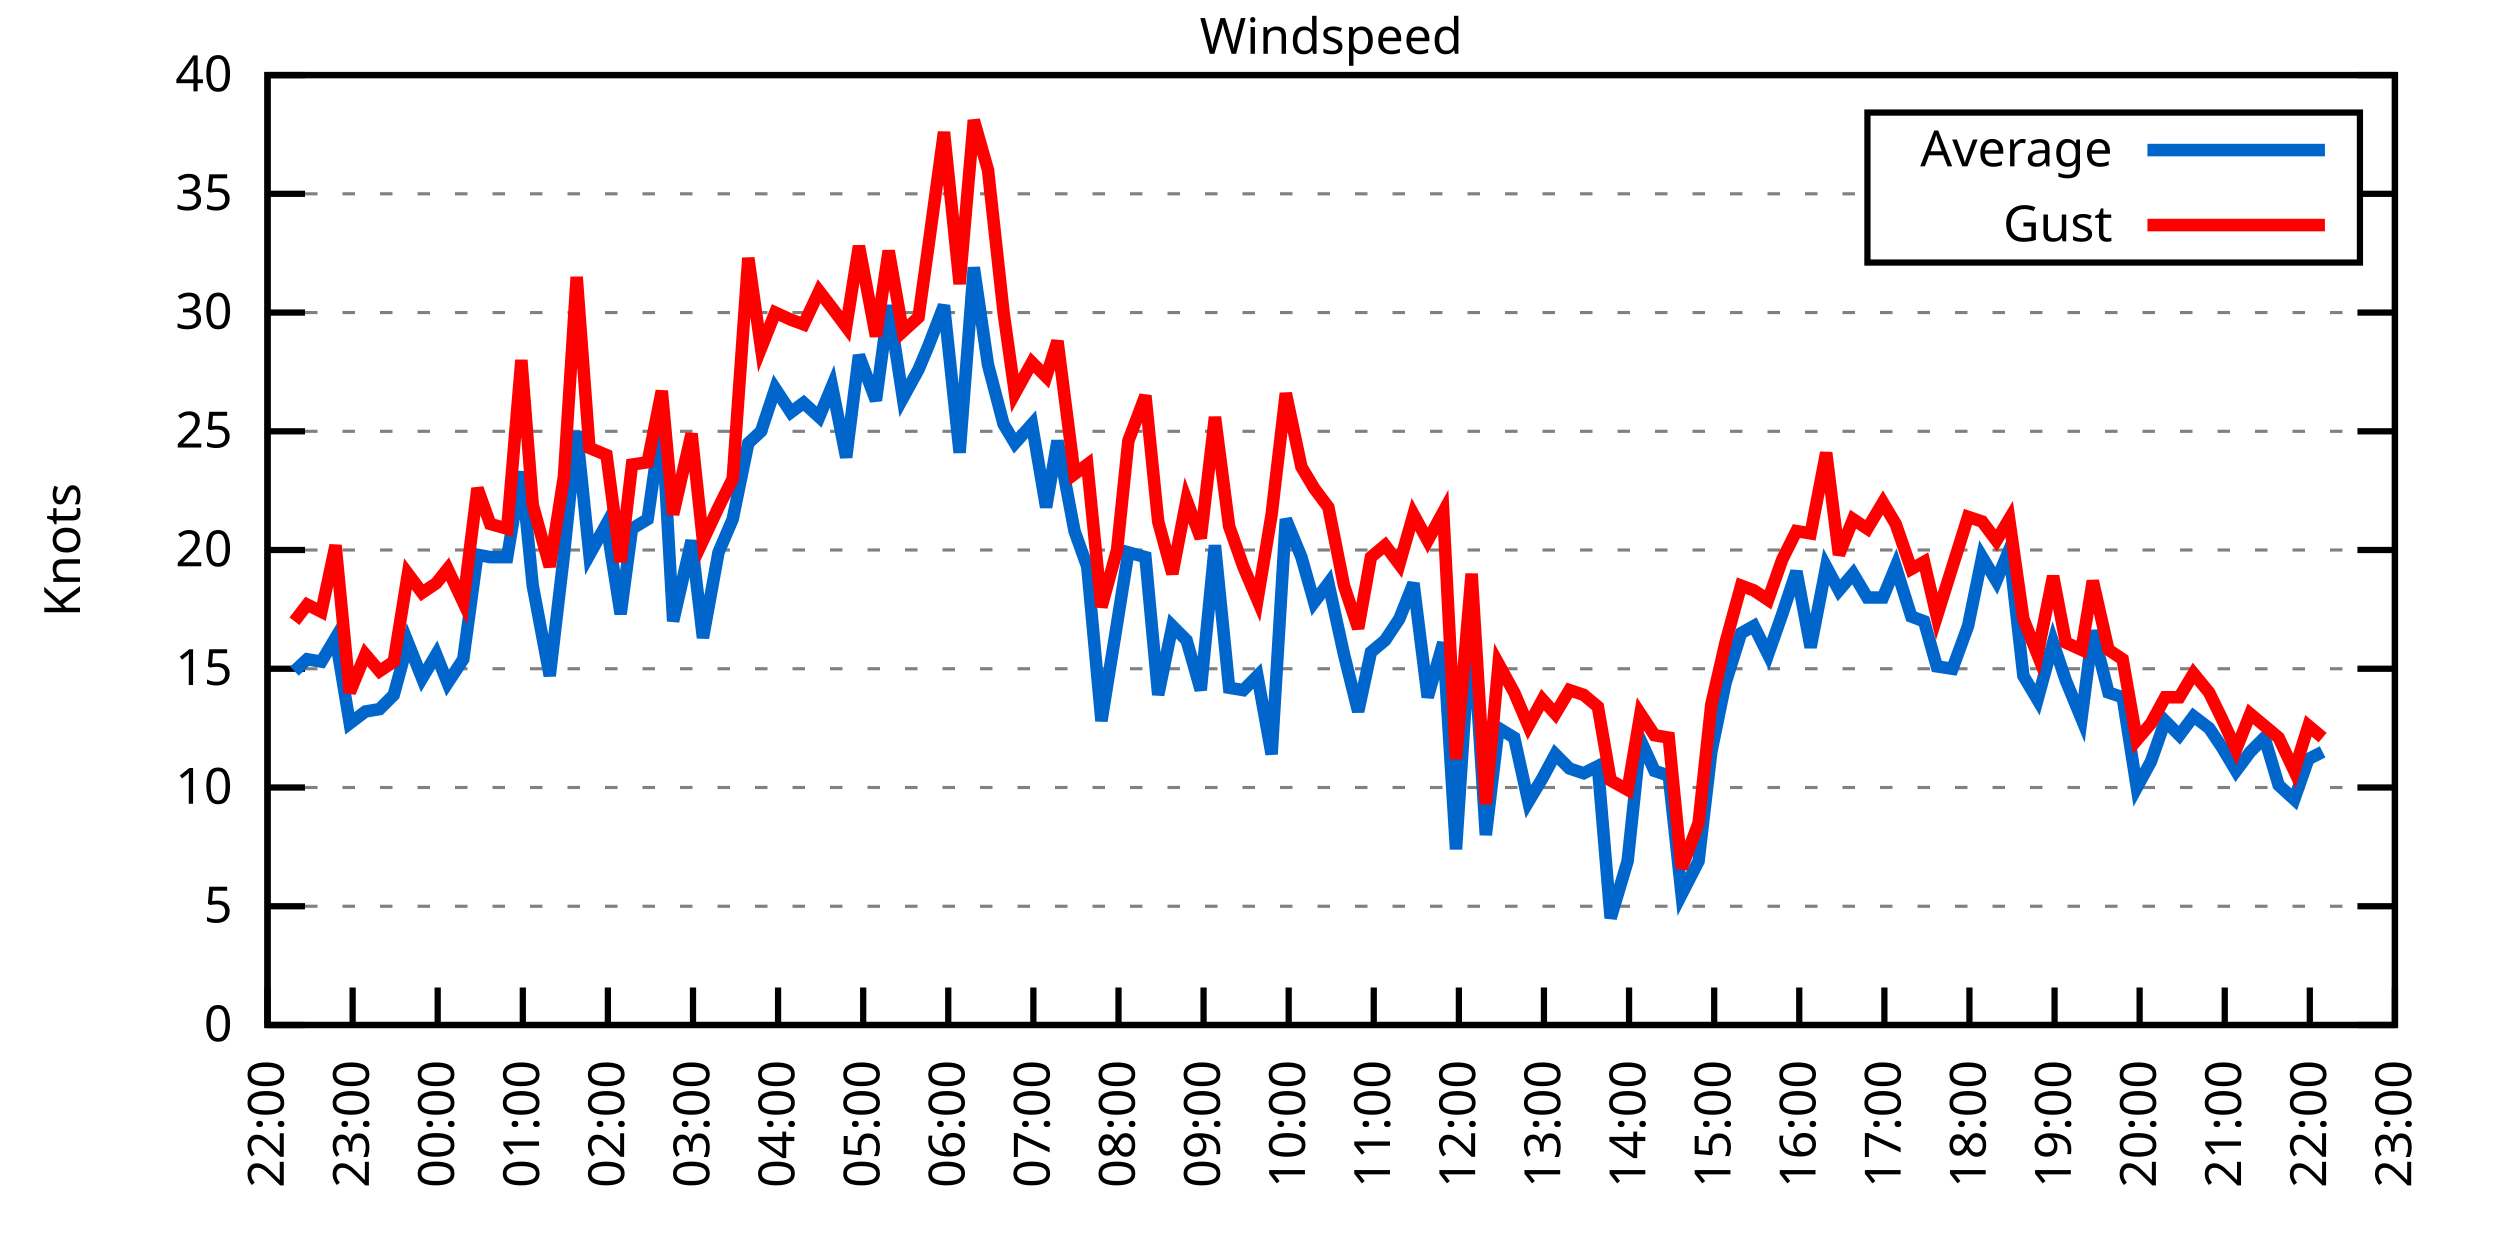
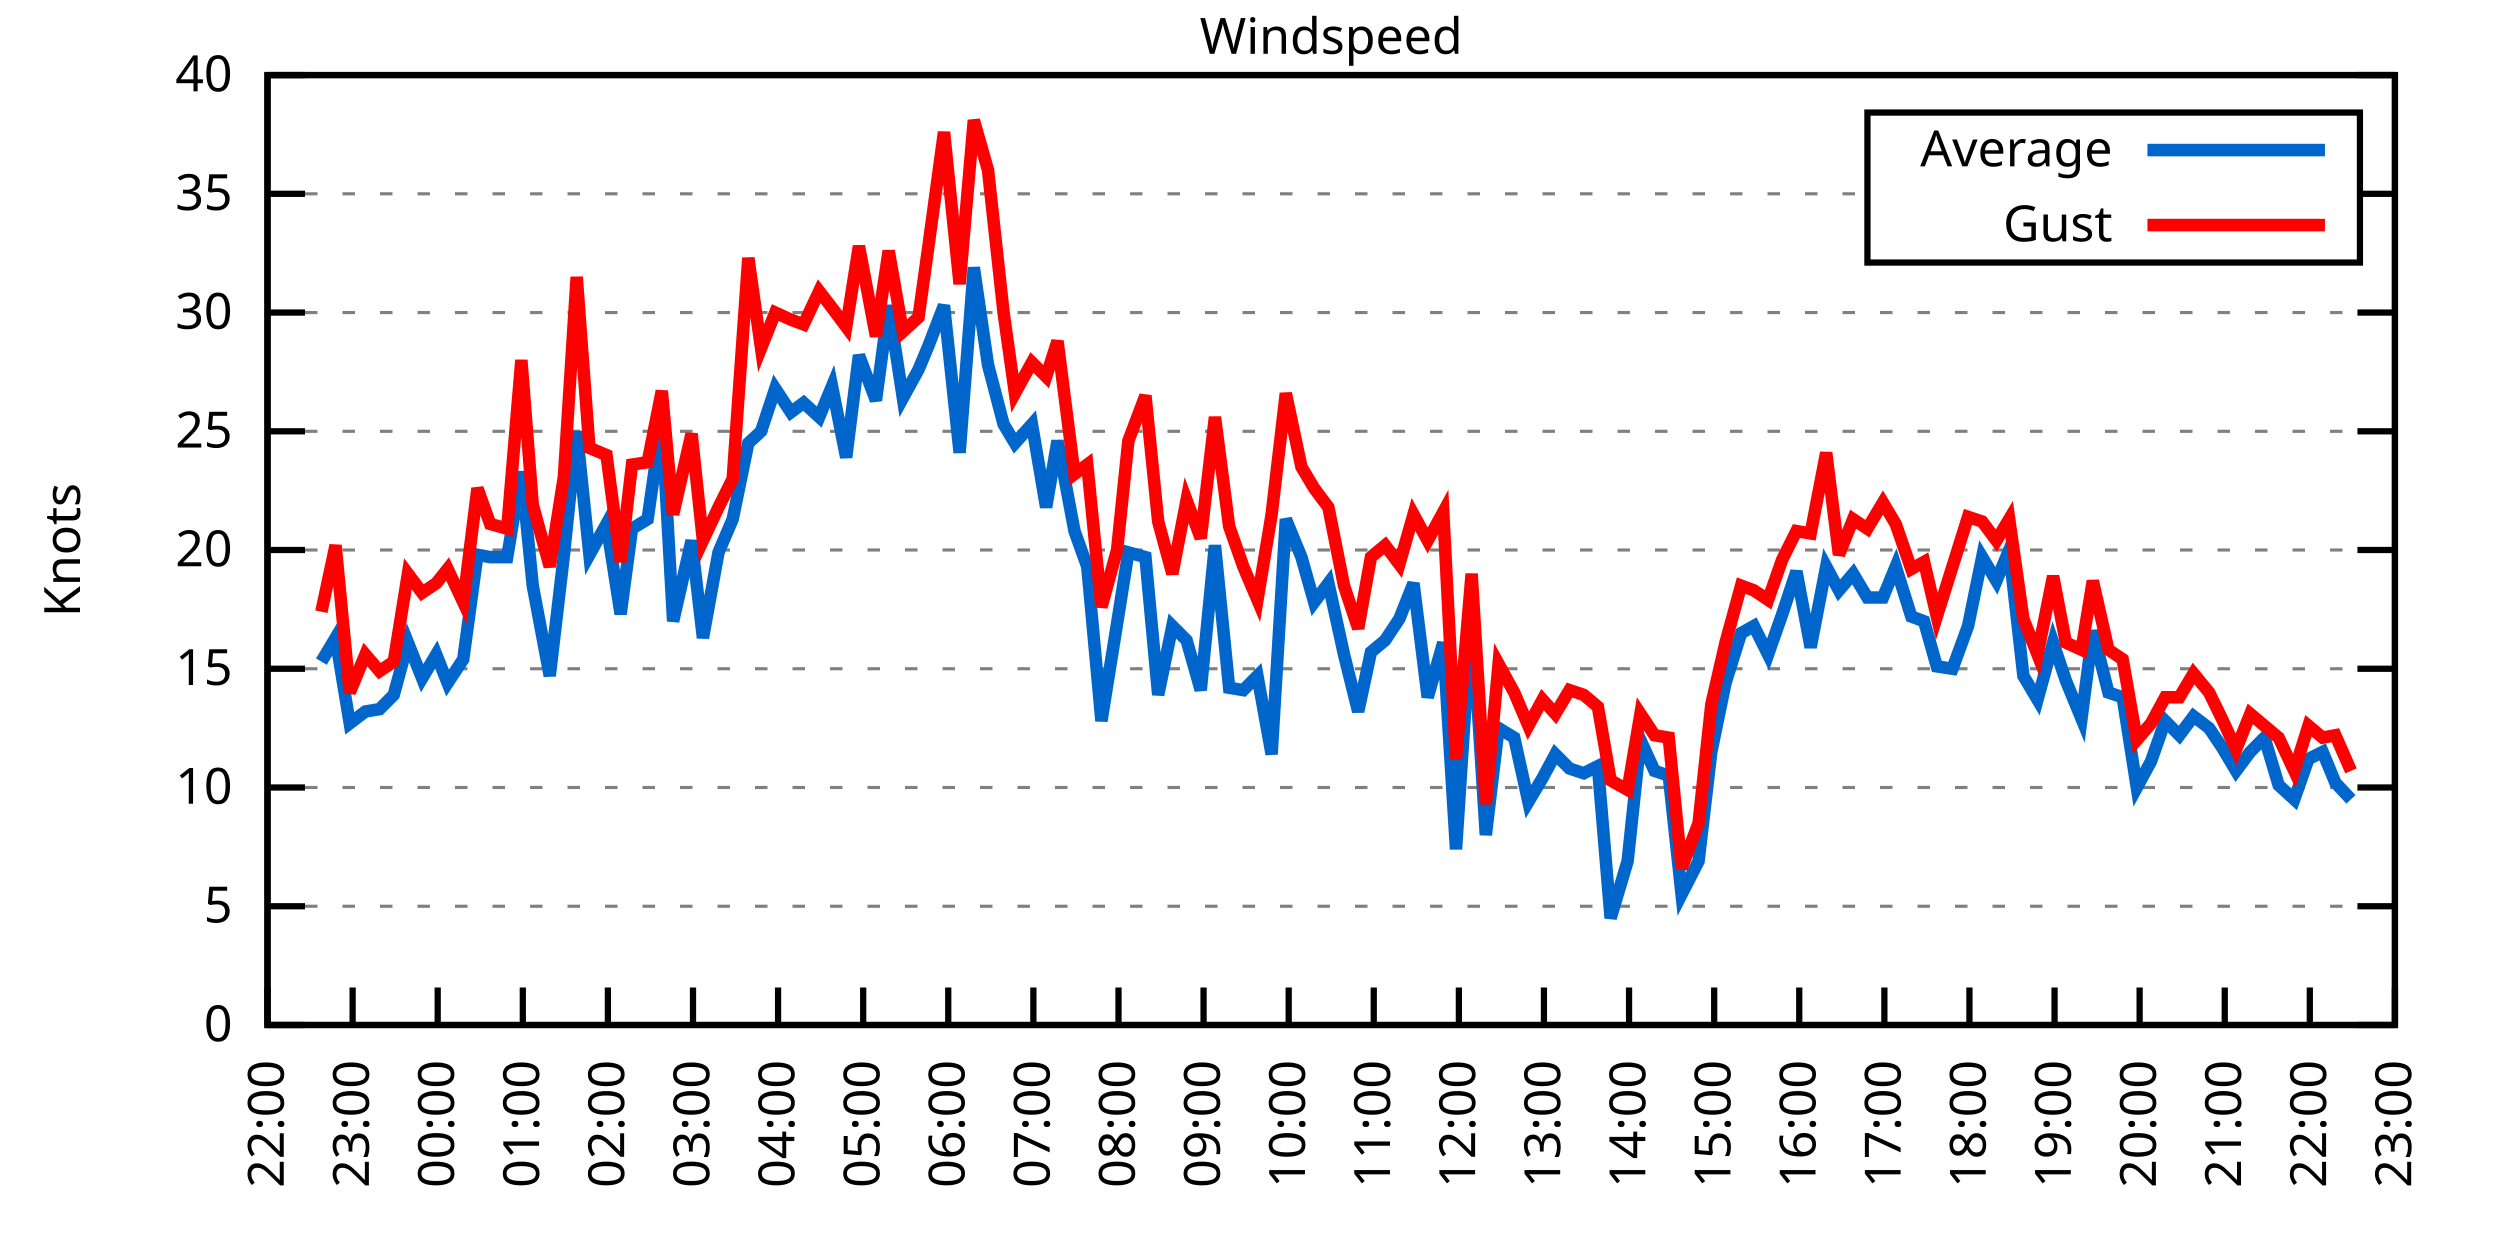
<svg xmlns="http://www.w3.org/2000/svg" xmlns:xlink="http://www.w3.org/1999/xlink" width="400" height="200" viewBox="0 0 400 200">
  <g id="gnuplot_canvas">
    <rect x="0" y="0" width="400" height="200" fill="none" />
    <defs>
      <circle id="gpDot" r="0.5" stroke-width="0.5" stroke="currentColor" />
      <path id="gpPt0" stroke-width="0.333" stroke="currentColor" d="M-1,0 h2 M0,-1 v2" />
      <path id="gpPt1" stroke-width="0.333" stroke="currentColor" d="M-1,-1 L1,1 M1,-1 L-1,1" />
      <path id="gpPt2" stroke-width="0.333" stroke="currentColor" d="M-1,0 L1,0 M0,-1 L0,1 M-1,-1 L1,1 M-1,1 L1,-1" />
      <rect id="gpPt3" stroke-width="0.333" stroke="currentColor" x="-1" y="-1" width="2" height="2" />
      <rect id="gpPt4" stroke-width="0.333" stroke="currentColor" fill="currentColor" x="-1" y="-1" width="2" height="2" />
      <circle id="gpPt5" stroke-width="0.333" stroke="currentColor" cx="0" cy="0" r="1" />
      <use xlink:href="#gpPt5" id="gpPt6" fill="currentColor" stroke="none" />
      <path id="gpPt7" stroke-width="0.333" stroke="currentColor" d="M0,-1.33 L-1.33,0.67 L1.33,0.67 z" />
      <use xlink:href="#gpPt7" id="gpPt8" fill="currentColor" stroke="none" />
      <use xlink:href="#gpPt7" id="gpPt9" stroke="currentColor" transform="rotate(180)" />
      <use xlink:href="#gpPt9" id="gpPt10" fill="currentColor" stroke="none" />
      <use xlink:href="#gpPt3" id="gpPt11" stroke="currentColor" transform="rotate(45)" />
      <use xlink:href="#gpPt11" id="gpPt12" fill="currentColor" stroke="none" />
      <path id="gpPt13" stroke-width="0.333" stroke="currentColor" d="M0,1.330 L1.265,0.411 L0.782,-1.067 L-0.782,-1.076 L-1.265,0.411 z" />
      <use xlink:href="#gpPt13" id="gpPt14" fill="currentColor" stroke="none" />
      <filter id="textbox" filterUnits="objectBoundingBox" x="0" y="0" height="1" width="1">
        <feFlood flood-color="white" flood-opacity="1" result="bgnd" />
        <feComposite in="SourceGraphic" in2="bgnd" operator="atop" />
      </filter>
      <filter id="greybox" filterUnits="objectBoundingBox" x="0" y="0" height="1" width="1">
        <feFlood flood-color="lightgrey" flood-opacity="1" result="grey" />
        <feComposite in="SourceGraphic" in2="grey" operator="atop" />
      </filter>
    </defs>
    <g fill="none" color="white" stroke="currentColor" stroke-width="1.00" stroke-linecap="butt" stroke-linejoin="miter">
</g>
    <g fill="none" color="black" stroke="currentColor" stroke-width="1.00" stroke-linecap="butt" stroke-linejoin="miter">
      <g stroke="none" shape-rendering="crispEdges">
        <polygon fill="rgb(255, 255, 255)" points="42.80,164.00 383.18,164.00 383.18,12.02 42.80,12.02 " />
      </g>
    </g>
    <g fill="none" color="black" stroke="currentColor" stroke-width="1.00" stroke-linecap="butt" stroke-linejoin="miter">
</g>
    <g fill="none" color="black" stroke="black" stroke-width="0.50" stroke-linecap="butt" stroke-linejoin="miter">
</g>
    <g fill="none" color="gray" stroke="currentColor" stroke-width="0.50" stroke-linecap="butt" stroke-linejoin="miter">
      <path stroke="gray" stroke-dasharray="2,4" class="gridline" d="M42.80,164.00 L383.19,164.00  " />
    </g>
    <g fill="none" color="gray" stroke="gray" stroke-width="1.00" stroke-linecap="butt" stroke-linejoin="miter">
</g>
    <g fill="none" color="black" stroke="currentColor" stroke-width="1.00" stroke-linecap="butt" stroke-linejoin="miter">
      <path stroke="black" d="M42.80,164.00 L48.80,164.00 M383.19,164.00 L377.19,164.00  " />
      <g transform="translate(37.20,166.60)" stroke="none" fill="black" font-family="Sans" font-size="8.00" text-anchor="end">
        <text>
          <tspan font-family="Sans"> 0</tspan>
        </text>
      </g>
    </g>
    <g fill="none" color="black" stroke="currentColor" stroke-width="1.00" stroke-linecap="butt" stroke-linejoin="miter">
</g>
    <g fill="none" color="black" stroke="black" stroke-width="0.50" stroke-linecap="butt" stroke-linejoin="miter">
</g>
    <g fill="none" color="gray" stroke="currentColor" stroke-width="0.50" stroke-linecap="butt" stroke-linejoin="miter">
      <path stroke="gray" stroke-dasharray="2,4" class="gridline" d="M42.80,145.00 L383.19,145.00  " />
    </g>
    <g fill="none" color="gray" stroke="gray" stroke-width="1.00" stroke-linecap="butt" stroke-linejoin="miter">
</g>
    <g fill="none" color="black" stroke="currentColor" stroke-width="1.00" stroke-linecap="butt" stroke-linejoin="miter">
      <path stroke="black" d="M42.80,145.00 L48.80,145.00 M383.19,145.00 L377.19,145.00  " />
      <g transform="translate(37.20,147.60)" stroke="none" fill="black" font-family="Sans" font-size="8.00" text-anchor="end">
        <text>
          <tspan font-family="Sans"> 5</tspan>
        </text>
      </g>
    </g>
    <g fill="none" color="black" stroke="currentColor" stroke-width="1.00" stroke-linecap="butt" stroke-linejoin="miter">
</g>
    <g fill="none" color="black" stroke="black" stroke-width="0.50" stroke-linecap="butt" stroke-linejoin="miter">
</g>
    <g fill="none" color="gray" stroke="currentColor" stroke-width="0.50" stroke-linecap="butt" stroke-linejoin="miter">
      <path stroke="gray" stroke-dasharray="2,4" class="gridline" d="M42.80,126.00 L383.19,126.00  " />
    </g>
    <g fill="none" color="gray" stroke="gray" stroke-width="1.00" stroke-linecap="butt" stroke-linejoin="miter">
</g>
    <g fill="none" color="black" stroke="currentColor" stroke-width="1.00" stroke-linecap="butt" stroke-linejoin="miter">
      <path stroke="black" d="M42.80,126.00 L48.80,126.00 M383.19,126.00 L377.19,126.00  " />
      <g transform="translate(37.20,128.60)" stroke="none" fill="black" font-family="Sans" font-size="8.00" text-anchor="end">
        <text>
          <tspan font-family="Sans"> 10</tspan>
        </text>
      </g>
    </g>
    <g fill="none" color="black" stroke="currentColor" stroke-width="1.00" stroke-linecap="butt" stroke-linejoin="miter">
</g>
    <g fill="none" color="black" stroke="black" stroke-width="0.50" stroke-linecap="butt" stroke-linejoin="miter">
</g>
    <g fill="none" color="gray" stroke="currentColor" stroke-width="0.50" stroke-linecap="butt" stroke-linejoin="miter">
      <path stroke="gray" stroke-dasharray="2,4" class="gridline" d="M42.80,107.00 L383.19,107.00  " />
    </g>
    <g fill="none" color="gray" stroke="gray" stroke-width="1.00" stroke-linecap="butt" stroke-linejoin="miter">
</g>
    <g fill="none" color="black" stroke="currentColor" stroke-width="1.00" stroke-linecap="butt" stroke-linejoin="miter">
      <path stroke="black" d="M42.80,107.00 L48.80,107.00 M383.19,107.00 L377.19,107.00  " />
      <g transform="translate(37.20,109.60)" stroke="none" fill="black" font-family="Sans" font-size="8.00" text-anchor="end">
        <text>
          <tspan font-family="Sans"> 15</tspan>
        </text>
      </g>
    </g>
    <g fill="none" color="black" stroke="currentColor" stroke-width="1.00" stroke-linecap="butt" stroke-linejoin="miter">
</g>
    <g fill="none" color="black" stroke="black" stroke-width="0.50" stroke-linecap="butt" stroke-linejoin="miter">
</g>
    <g fill="none" color="gray" stroke="currentColor" stroke-width="0.50" stroke-linecap="butt" stroke-linejoin="miter">
      <path stroke="gray" stroke-dasharray="2,4" class="gridline" d="M42.80,88.00 L383.19,88.00  " />
    </g>
    <g fill="none" color="gray" stroke="gray" stroke-width="1.00" stroke-linecap="butt" stroke-linejoin="miter">
</g>
    <g fill="none" color="black" stroke="currentColor" stroke-width="1.00" stroke-linecap="butt" stroke-linejoin="miter">
      <path stroke="black" d="M42.80,88.00 L48.80,88.00 M383.19,88.00 L377.19,88.00  " />
      <g transform="translate(37.20,90.60)" stroke="none" fill="black" font-family="Sans" font-size="8.00" text-anchor="end">
        <text>
          <tspan font-family="Sans"> 20</tspan>
        </text>
      </g>
    </g>
    <g fill="none" color="black" stroke="currentColor" stroke-width="1.00" stroke-linecap="butt" stroke-linejoin="miter">
</g>
    <g fill="none" color="black" stroke="black" stroke-width="0.50" stroke-linecap="butt" stroke-linejoin="miter">
</g>
    <g fill="none" color="gray" stroke="currentColor" stroke-width="0.50" stroke-linecap="butt" stroke-linejoin="miter">
      <path stroke="gray" stroke-dasharray="2,4" class="gridline" d="M42.80,69.01 L383.19,69.01  " />
    </g>
    <g fill="none" color="gray" stroke="gray" stroke-width="1.00" stroke-linecap="butt" stroke-linejoin="miter">
</g>
    <g fill="none" color="black" stroke="currentColor" stroke-width="1.00" stroke-linecap="butt" stroke-linejoin="miter">
      <path stroke="black" d="M42.80,69.01 L48.80,69.01 M383.19,69.01 L377.19,69.01  " />
      <g transform="translate(37.20,71.61)" stroke="none" fill="black" font-family="Sans" font-size="8.00" text-anchor="end">
        <text>
          <tspan font-family="Sans"> 25</tspan>
        </text>
      </g>
    </g>
    <g fill="none" color="black" stroke="currentColor" stroke-width="1.00" stroke-linecap="butt" stroke-linejoin="miter">
</g>
    <g fill="none" color="black" stroke="black" stroke-width="0.50" stroke-linecap="butt" stroke-linejoin="miter">
</g>
    <g fill="none" color="gray" stroke="currentColor" stroke-width="0.50" stroke-linecap="butt" stroke-linejoin="miter">
      <path stroke="gray" stroke-dasharray="2,4" class="gridline" d="M42.80,50.01 L383.19,50.01  " />
    </g>
    <g fill="none" color="gray" stroke="gray" stroke-width="1.00" stroke-linecap="butt" stroke-linejoin="miter">
</g>
    <g fill="none" color="black" stroke="currentColor" stroke-width="1.00" stroke-linecap="butt" stroke-linejoin="miter">
      <path stroke="black" d="M42.80,50.01 L48.80,50.01 M383.19,50.01 L377.19,50.01  " />
      <g transform="translate(37.20,52.61)" stroke="none" fill="black" font-family="Sans" font-size="8.00" text-anchor="end">
        <text>
          <tspan font-family="Sans"> 30</tspan>
        </text>
      </g>
    </g>
    <g fill="none" color="black" stroke="currentColor" stroke-width="1.00" stroke-linecap="butt" stroke-linejoin="miter">
</g>
    <g fill="none" color="black" stroke="black" stroke-width="0.50" stroke-linecap="butt" stroke-linejoin="miter">
</g>
    <g fill="none" color="gray" stroke="currentColor" stroke-width="0.50" stroke-linecap="butt" stroke-linejoin="miter">
      <path stroke="gray" stroke-dasharray="2,4" class="gridline" d="M42.80,31.01 L298.79,31.01 M377.59,31.01 L383.19,31.01  " />
    </g>
    <g fill="none" color="gray" stroke="gray" stroke-width="1.00" stroke-linecap="butt" stroke-linejoin="miter">
</g>
    <g fill="none" color="black" stroke="currentColor" stroke-width="1.00" stroke-linecap="butt" stroke-linejoin="miter">
      <path stroke="black" d="M42.80,31.01 L48.80,31.01 M383.19,31.01 L377.19,31.01  " />
      <g transform="translate(37.20,33.61)" stroke="none" fill="black" font-family="Sans" font-size="8.00" text-anchor="end">
        <text>
          <tspan font-family="Sans"> 35</tspan>
        </text>
      </g>
    </g>
    <g fill="none" color="black" stroke="currentColor" stroke-width="1.00" stroke-linecap="butt" stroke-linejoin="miter">
</g>
    <g fill="none" color="black" stroke="black" stroke-width="0.50" stroke-linecap="butt" stroke-linejoin="miter">
</g>
    <g fill="none" color="gray" stroke="currentColor" stroke-width="0.50" stroke-linecap="butt" stroke-linejoin="miter">
      <path stroke="gray" stroke-dasharray="2,4" class="gridline" d="M42.80,12.01 L383.19,12.01  " />
    </g>
    <g fill="none" color="gray" stroke="gray" stroke-width="1.00" stroke-linecap="butt" stroke-linejoin="miter">
</g>
    <g fill="none" color="black" stroke="currentColor" stroke-width="1.00" stroke-linecap="butt" stroke-linejoin="miter">
      <path stroke="black" d="M42.80,12.01 L48.80,12.01 M383.19,12.01 L377.19,12.01  " />
      <g transform="translate(37.20,14.61)" stroke="none" fill="black" font-family="Sans" font-size="8.00" text-anchor="end">
        <text>
          <tspan font-family="Sans"> 40</tspan>
        </text>
      </g>
    </g>
    <g fill="none" color="black" stroke="currentColor" stroke-width="1.00" stroke-linecap="butt" stroke-linejoin="miter">
      <path stroke="black" d="M42.80,164.00 L42.80,158.00  " />
      <g transform="translate(45.40,169.60) rotate(270.00)" stroke="none" fill="black" font-family="Sans" font-size="8.00" text-anchor="end">
        <text>
          <tspan font-family="Sans">22:00</tspan>
        </text>
      </g>
    </g>
    <g fill="none" color="black" stroke="currentColor" stroke-width="1.00" stroke-linecap="butt" stroke-linejoin="miter">
      <path stroke="black" d="M56.42,164.00 L56.42,158.00  " />
      <g transform="translate(59.02,169.60) rotate(270.00)" stroke="none" fill="black" font-family="Sans" font-size="8.00" text-anchor="end">
        <text>
          <tspan font-family="Sans">23:00</tspan>
        </text>
      </g>
    </g>
    <g fill="none" color="black" stroke="currentColor" stroke-width="1.00" stroke-linecap="butt" stroke-linejoin="miter">
      <path stroke="black" d="M70.03,164.00 L70.03,158.00  " />
      <g transform="translate(72.63,169.60) rotate(270.00)" stroke="none" fill="black" font-family="Sans" font-size="8.00" text-anchor="end">
        <text>
          <tspan font-family="Sans">00:00</tspan>
        </text>
      </g>
    </g>
    <g fill="none" color="black" stroke="currentColor" stroke-width="1.00" stroke-linecap="butt" stroke-linejoin="miter">
      <path stroke="black" d="M83.65,164.00 L83.65,158.00  " />
      <g transform="translate(86.25,169.60) rotate(270.00)" stroke="none" fill="black" font-family="Sans" font-size="8.00" text-anchor="end">
        <text>
          <tspan font-family="Sans">01:00</tspan>
        </text>
      </g>
    </g>
    <g fill="none" color="black" stroke="currentColor" stroke-width="1.00" stroke-linecap="butt" stroke-linejoin="miter">
      <path stroke="black" d="M97.26,164.00 L97.26,158.00  " />
      <g transform="translate(99.86,169.60) rotate(270.00)" stroke="none" fill="black" font-family="Sans" font-size="8.00" text-anchor="end">
        <text>
          <tspan font-family="Sans">02:00</tspan>
        </text>
      </g>
    </g>
    <g fill="none" color="black" stroke="currentColor" stroke-width="1.00" stroke-linecap="butt" stroke-linejoin="miter">
      <path stroke="black" d="M110.88,164.00 L110.88,158.00  " />
      <g transform="translate(113.48,169.60) rotate(270.00)" stroke="none" fill="black" font-family="Sans" font-size="8.00" text-anchor="end">
        <text>
          <tspan font-family="Sans">03:00</tspan>
        </text>
      </g>
    </g>
    <g fill="none" color="black" stroke="currentColor" stroke-width="1.00" stroke-linecap="butt" stroke-linejoin="miter">
      <path stroke="black" d="M124.49,164.00 L124.49,158.00  " />
      <g transform="translate(127.09,169.60) rotate(270.00)" stroke="none" fill="black" font-family="Sans" font-size="8.00" text-anchor="end">
        <text>
          <tspan font-family="Sans">04:00</tspan>
        </text>
      </g>
    </g>
    <g fill="none" color="black" stroke="currentColor" stroke-width="1.00" stroke-linecap="butt" stroke-linejoin="miter">
      <path stroke="black" d="M138.11,164.00 L138.11,158.00  " />
      <g transform="translate(140.71,169.60) rotate(270.00)" stroke="none" fill="black" font-family="Sans" font-size="8.00" text-anchor="end">
        <text>
          <tspan font-family="Sans">05:00</tspan>
        </text>
      </g>
    </g>
    <g fill="none" color="black" stroke="currentColor" stroke-width="1.00" stroke-linecap="butt" stroke-linejoin="miter">
      <path stroke="black" d="M151.72,164.00 L151.72,158.00  " />
      <g transform="translate(154.32,169.60) rotate(270.00)" stroke="none" fill="black" font-family="Sans" font-size="8.00" text-anchor="end">
        <text>
          <tspan font-family="Sans">06:00</tspan>
        </text>
      </g>
    </g>
    <g fill="none" color="black" stroke="currentColor" stroke-width="1.00" stroke-linecap="butt" stroke-linejoin="miter">
      <path stroke="black" d="M165.34,164.00 L165.34,158.00  " />
      <g transform="translate(167.94,169.60) rotate(270.00)" stroke="none" fill="black" font-family="Sans" font-size="8.00" text-anchor="end">
        <text>
          <tspan font-family="Sans">07:00</tspan>
        </text>
      </g>
    </g>
    <g fill="none" color="black" stroke="currentColor" stroke-width="1.00" stroke-linecap="butt" stroke-linejoin="miter">
      <path stroke="black" d="M178.96,164.00 L178.96,158.00  " />
      <g transform="translate(181.56,169.60) rotate(270.00)" stroke="none" fill="black" font-family="Sans" font-size="8.00" text-anchor="end">
        <text>
          <tspan font-family="Sans">08:00</tspan>
        </text>
      </g>
    </g>
    <g fill="none" color="black" stroke="currentColor" stroke-width="1.00" stroke-linecap="butt" stroke-linejoin="miter">
      <path stroke="black" d="M192.57,164.00 L192.57,158.00  " />
      <g transform="translate(195.17,169.60) rotate(270.00)" stroke="none" fill="black" font-family="Sans" font-size="8.00" text-anchor="end">
        <text>
          <tspan font-family="Sans">09:00</tspan>
        </text>
      </g>
    </g>
    <g fill="none" color="black" stroke="currentColor" stroke-width="1.00" stroke-linecap="butt" stroke-linejoin="miter">
      <path stroke="black" d="M206.19,164.00 L206.19,158.00  " />
      <g transform="translate(208.79,169.60) rotate(270.00)" stroke="none" fill="black" font-family="Sans" font-size="8.00" text-anchor="end">
        <text>
          <tspan font-family="Sans">10:00</tspan>
        </text>
      </g>
    </g>
    <g fill="none" color="black" stroke="currentColor" stroke-width="1.00" stroke-linecap="butt" stroke-linejoin="miter">
      <path stroke="black" d="M219.80,164.00 L219.80,158.00  " />
      <g transform="translate(222.40,169.60) rotate(270.00)" stroke="none" fill="black" font-family="Sans" font-size="8.00" text-anchor="end">
        <text>
          <tspan font-family="Sans">11:00</tspan>
        </text>
      </g>
    </g>
    <g fill="none" color="black" stroke="currentColor" stroke-width="1.00" stroke-linecap="butt" stroke-linejoin="miter">
      <path stroke="black" d="M233.42,164.00 L233.42,158.00  " />
      <g transform="translate(236.02,169.60) rotate(270.00)" stroke="none" fill="black" font-family="Sans" font-size="8.00" text-anchor="end">
        <text>
          <tspan font-family="Sans">12:00</tspan>
        </text>
      </g>
    </g>
    <g fill="none" color="black" stroke="currentColor" stroke-width="1.00" stroke-linecap="butt" stroke-linejoin="miter">
      <path stroke="black" d="M247.03,164.00 L247.03,158.00  " />
      <g transform="translate(249.63,169.60) rotate(270.00)" stroke="none" fill="black" font-family="Sans" font-size="8.00" text-anchor="end">
        <text>
          <tspan font-family="Sans">13:00</tspan>
        </text>
      </g>
    </g>
    <g fill="none" color="black" stroke="currentColor" stroke-width="1.00" stroke-linecap="butt" stroke-linejoin="miter">
      <path stroke="black" d="M260.65,164.00 L260.65,158.00  " />
      <g transform="translate(263.25,169.60) rotate(270.00)" stroke="none" fill="black" font-family="Sans" font-size="8.00" text-anchor="end">
        <text>
          <tspan font-family="Sans">14:00</tspan>
        </text>
      </g>
    </g>
    <g fill="none" color="black" stroke="currentColor" stroke-width="1.00" stroke-linecap="butt" stroke-linejoin="miter">
      <path stroke="black" d="M274.27,164.00 L274.27,158.00  " />
      <g transform="translate(276.87,169.60) rotate(270.00)" stroke="none" fill="black" font-family="Sans" font-size="8.00" text-anchor="end">
        <text>
          <tspan font-family="Sans">15:00</tspan>
        </text>
      </g>
    </g>
    <g fill="none" color="black" stroke="currentColor" stroke-width="1.00" stroke-linecap="butt" stroke-linejoin="miter">
      <path stroke="black" d="M287.88,164.00 L287.88,158.00  " />
      <g transform="translate(290.48,169.60) rotate(270.00)" stroke="none" fill="black" font-family="Sans" font-size="8.00" text-anchor="end">
        <text>
          <tspan font-family="Sans">16:00</tspan>
        </text>
      </g>
    </g>
    <g fill="none" color="black" stroke="currentColor" stroke-width="1.00" stroke-linecap="butt" stroke-linejoin="miter">
      <path stroke="black" d="M301.50,164.00 L301.50,158.00  " />
      <g transform="translate(304.10,169.60) rotate(270.00)" stroke="none" fill="black" font-family="Sans" font-size="8.00" text-anchor="end">
        <text>
          <tspan font-family="Sans">17:00</tspan>
        </text>
      </g>
    </g>
    <g fill="none" color="black" stroke="currentColor" stroke-width="1.00" stroke-linecap="butt" stroke-linejoin="miter">
      <path stroke="black" d="M315.11,164.00 L315.11,158.00  " />
      <g transform="translate(317.71,169.60) rotate(270.00)" stroke="none" fill="black" font-family="Sans" font-size="8.00" text-anchor="end">
        <text>
          <tspan font-family="Sans">18:00</tspan>
        </text>
      </g>
    </g>
    <g fill="none" color="black" stroke="currentColor" stroke-width="1.00" stroke-linecap="butt" stroke-linejoin="miter">
      <path stroke="black" d="M328.73,164.00 L328.73,158.00  " />
      <g transform="translate(331.33,169.60) rotate(270.00)" stroke="none" fill="black" font-family="Sans" font-size="8.00" text-anchor="end">
        <text>
          <tspan font-family="Sans">19:00</tspan>
        </text>
      </g>
    </g>
    <g fill="none" color="black" stroke="currentColor" stroke-width="1.00" stroke-linecap="butt" stroke-linejoin="miter">
      <path stroke="black" d="M342.34,164.00 L342.34,158.00  " />
      <g transform="translate(344.94,169.60) rotate(270.00)" stroke="none" fill="black" font-family="Sans" font-size="8.00" text-anchor="end">
        <text>
          <tspan font-family="Sans">20:00</tspan>
        </text>
      </g>
    </g>
    <g fill="none" color="black" stroke="currentColor" stroke-width="1.00" stroke-linecap="butt" stroke-linejoin="miter">
      <path stroke="black" d="M355.96,164.00 L355.96,158.00  " />
      <g transform="translate(358.56,169.60) rotate(270.00)" stroke="none" fill="black" font-family="Sans" font-size="8.00" text-anchor="end">
        <text>
          <tspan font-family="Sans">21:00</tspan>
        </text>
      </g>
    </g>
    <g fill="none" color="black" stroke="currentColor" stroke-width="1.00" stroke-linecap="butt" stroke-linejoin="miter">
      <path stroke="black" d="M369.57,164.00 L369.57,158.00  " />
      <g transform="translate(372.17,169.60) rotate(270.00)" stroke="none" fill="black" font-family="Sans" font-size="8.00" text-anchor="end">
        <text>
          <tspan font-family="Sans">22:00</tspan>
        </text>
      </g>
    </g>
    <g fill="none" color="black" stroke="currentColor" stroke-width="1.00" stroke-linecap="butt" stroke-linejoin="miter">
      <path stroke="black" d="M383.19,164.00 L383.19,158.00  " />
      <g transform="translate(385.79,169.60) rotate(270.00)" stroke="none" fill="black" font-family="Sans" font-size="8.00" text-anchor="end">
        <text>
          <tspan font-family="Sans">23:00</tspan>
        </text>
      </g>
    </g>
    <g fill="none" color="black" stroke="currentColor" stroke-width="1.00" stroke-linecap="butt" stroke-linejoin="miter">
</g>
    <g fill="none" color="black" stroke="currentColor" stroke-width="1.00" stroke-linecap="butt" stroke-linejoin="miter">
      <path stroke="black" d="M42.80,12.01 L42.80,164.00 L383.19,164.00 L383.19,12.01 L42.80,12.01 Z  " />
    </g>
    <g fill="none" color="black" stroke="currentColor" stroke-width="1.00" stroke-linecap="butt" stroke-linejoin="miter">
</g>
    <g fill="none" color="black" stroke="currentColor" stroke-width="1.00" stroke-linecap="butt" stroke-linejoin="miter">
      <path stroke="black" d="M298.79,42.01 L298.79,18.01 L377.59,18.01 L377.59,42.01 L298.79,42.01 Z  " />
    </g>
    <g id="Windspeed_plot_1">
      <g fill="none" color="white" stroke="black" stroke-width="2.00" stroke-linecap="butt" stroke-linejoin="miter">
</g>
      <g fill="none" color="black" stroke="currentColor" stroke-width="2.00" stroke-linecap="butt" stroke-linejoin="miter">
        <g transform="translate(337.99,26.61)" stroke="none" fill="black" font-family="Sans" font-size="8.00" text-anchor="end">
          <text>
            <tspan font-family="Sans">Average</tspan>
          </text>
        </g>
      </g>
      <g fill="none" color="black" stroke="currentColor" stroke-width="2.00" stroke-linecap="butt" stroke-linejoin="miter">
-         <path stroke="rgb(  0, 102, 204)" d="M343.59,24.01 L371.99,24.01 M47.11,107.38 L49.15,105.48 L51.42,105.86 L53.69,102.06 L55.96,115.74 L58.46,113.84   L60.73,113.46 L63.00,111.18 L65.27,102.82 L67.54,108.52 L69.80,104.72 L71.62,109.28 L74.12,105.48 L76.39,88.76   L78.43,89.14 L81.15,89.14 L83.42,75.47 L85.24,93.70 L87.96,108.14 L90.23,88.76 L92.27,69.01 L94.31,88.76   L97.04,83.83 L99.30,98.26 L101.12,84.59 L103.62,83.07 L105.89,67.11 L107.70,99.40 L110.65,86.49 L112.47,102.06   L114.96,88.38 L117.23,83.07 L119.73,70.91 L121.77,69.01 L124.04,62.17 L126.54,65.97 L128.58,64.45 L131.07,66.73   L133.12,61.79 L135.39,73.19 L137.43,56.85 L140.15,64.07 L142.19,48.87 L144.46,63.69 L146.96,59.13 L148.55,55.33   L151.04,48.87 L153.54,72.43 L155.81,42.79 L158.08,58.37 L160.57,67.87 L162.39,70.91 L165.11,67.87 L167.38,81.17   L169.20,70.53 L171.92,84.97 L173.96,90.66 L176.23,115.36 L178.73,99.78 L180.54,88.38 L183.27,89.14 L185.31,111.18   L187.58,100.16 L189.85,102.44 L192.12,110.42 L194.39,87.25 L196.66,110.04 L198.93,110.42 L201.19,108.14 L203.46,120.68   L205.73,83.07 L208.23,89.14 L210.27,96.36 L212.54,93.32 L215.04,104.72 L217.31,113.84 L219.35,104.34 L221.62,102.44   L223.89,99.02 L226.16,93.32 L228.43,111.56 L230.92,102.82 L232.96,135.88 L235.46,97.88 L237.73,133.60 L239.77,116.50   L242.27,118.02 L244.54,128.28 L246.81,124.48 L248.85,120.68 L251.12,122.96 L253.39,123.72 L255.66,122.58 L257.70,146.90   L260.42,137.78 L262.47,118.40 L264.73,123.34 L267.00,124.10 L269.05,143.10 L271.77,137.78 L273.81,120.30 L276.08,109.28   L278.58,101.30 L280.62,100.16 L282.89,104.72 L285.16,98.26 L287.43,91.42 L289.70,103.58 L292.19,90.66 L294.23,94.46   L296.50,91.80 L298.77,95.60 L301.27,95.60 L303.31,90.66 L305.81,98.64 L307.85,99.40 L309.89,106.62 L312.39,107.00   L314.89,100.16 L317.15,89.14 L319.42,92.94 L321.47,88.00 L323.74,108.14 L326.00,111.94 L328.50,102.82 L330.54,108.90   L333.04,114.98 L334.85,100.92 L337.35,110.80 L339.62,111.56 L341.89,126.00 L344.16,121.82 L346.43,115.36 L348.70,117.64   L350.97,114.60 L353.46,116.50 L355.50,119.54 L357.77,123.34 L360.04,120.30 L362.31,118.02 L364.58,125.62 L367.08,127.90   L369.35,121.44 L371.62,120.30  " />
+         <path stroke="rgb(  0, 102, 204)" d="M343.59,24.01 L371.99,24.01 M51.42,105.86 L53.69,102.06 L55.96,115.74 L58.46,113.84 L60.73,113.46 L63.00,111.18   L65.27,102.82 L67.54,108.52 L69.80,104.72 L71.62,109.28 L74.12,105.48 L76.39,88.76 L78.43,89.14 L81.15,89.14   L83.42,75.47 L85.24,93.70 L87.96,108.14 L90.23,88.76 L92.27,69.01 L94.31,88.76 L97.04,83.83 L99.30,98.26   L101.12,84.59 L103.62,83.07 L105.89,67.11 L107.70,99.40 L110.65,86.49 L112.47,102.06 L114.96,88.38 L117.23,83.07   L119.73,70.91 L121.77,69.01 L124.04,62.17 L126.54,65.97 L128.58,64.45 L131.07,66.73 L133.12,61.79 L135.39,73.19   L137.43,56.85 L140.15,64.07 L142.19,48.87 L144.46,63.69 L146.96,59.13 L148.55,55.33 L151.04,48.87 L153.54,72.43   L155.81,42.79 L158.08,58.37 L160.57,67.87 L162.39,70.91 L165.11,67.87 L167.38,81.17 L169.20,70.53 L171.92,84.97   L173.96,90.66 L176.23,115.36 L178.73,99.78 L180.54,88.38 L183.27,89.14 L185.31,111.18 L187.58,100.16 L189.85,102.44   L192.12,110.42 L194.39,87.25 L196.66,110.04 L198.93,110.42 L201.19,108.14 L203.46,120.68 L205.73,83.07 L208.23,89.14   L210.27,96.36 L212.54,93.32 L215.04,104.72 L217.31,113.84 L219.35,104.34 L221.62,102.44 L223.89,99.02 L226.16,93.32   L228.43,111.56 L230.92,102.82 L232.96,135.88 L235.46,97.88 L237.73,133.60 L239.77,116.50 L242.27,118.02 L244.54,128.28   L246.81,124.48 L248.85,120.68 L251.12,122.96 L253.39,123.72 L255.66,122.58 L257.70,146.90 L260.42,137.78 L262.47,118.40   L264.73,123.34 L267.00,124.10 L269.05,143.10 L271.77,137.78 L273.81,120.30 L276.08,109.28 L278.58,101.30 L280.62,100.16   L282.89,104.72 L285.16,98.26 L287.43,91.42 L289.70,103.58 L292.19,90.66 L294.23,94.46 L296.50,91.80 L298.77,95.60   L301.27,95.60 L303.31,90.66 L305.81,98.64 L307.85,99.40 L309.89,106.62 L312.39,107.00 L314.89,100.16 L317.15,89.14   L319.42,92.94 L321.47,88.00 L323.74,108.14 L326.00,111.94 L328.50,102.82 L330.54,108.90 L333.04,114.98 L334.85,100.92   L337.35,110.80 L339.62,111.56 L341.89,126.00 L344.16,121.82 L346.43,115.36 L348.70,117.64 L350.97,114.60 L353.46,116.50   L355.50,119.54 L357.77,123.34 L360.04,120.30 L362.31,118.02 L364.58,125.62 L367.08,127.90 L369.35,121.44 L371.62,120.30   L373.66,125.24 L376.16,127.90  " />
      </g>
    </g>
    <g id="Windspeed_plot_2">
      <g fill="none" color="black" stroke="currentColor" stroke-width="2.00" stroke-linecap="butt" stroke-linejoin="miter">
        <g transform="translate(337.99,38.61)" stroke="none" fill="black" font-family="Sans" font-size="8.00" text-anchor="end">
          <text>
            <tspan font-family="Sans">Gust</tspan>
          </text>
        </g>
      </g>
      <g fill="none" color="black" stroke="currentColor" stroke-width="2.00" stroke-linecap="butt" stroke-linejoin="miter">
-         <path stroke="rgb(255,   0,   0)" d="M343.59,36.01 L371.99,36.01 M47.11,99.40 L49.15,96.74 L51.42,97.88 L53.69,87.25 L55.96,110.80 L58.46,104.72   L60.73,107.38 L63.00,105.86 L65.27,91.80 L67.54,94.84 L69.80,93.32 L71.62,91.04 L74.12,96.36 L76.39,78.13   L78.43,83.83 L81.15,84.59 L83.42,57.61 L85.24,80.79 L87.96,90.66 L90.23,76.23 L92.27,44.31 L94.31,71.67   L97.04,72.81 L99.30,89.90 L101.12,74.33 L103.62,73.95 L105.89,62.55 L107.70,82.31 L110.65,69.39 L112.47,86.49   L114.96,81.17 L117.23,76.61 L119.73,41.27 L121.77,55.71 L124.04,50.01 L126.54,51.15 L128.58,51.91 L131.07,46.59   L133.12,49.25 L135.39,52.29 L137.43,39.37 L140.15,53.81 L142.19,40.13 L144.46,53.05 L146.96,50.77 L148.55,39.37   L151.04,21.13 L153.54,45.45 L155.81,19.23 L158.08,27.21 L160.57,50.01 L162.39,62.93 L165.11,57.99 L167.38,60.27   L169.20,54.57 L171.92,75.85 L173.96,74.33 L176.23,97.12 L178.73,88.00 L180.54,70.53 L183.27,63.31 L185.31,83.45   L187.58,91.80 L189.85,80.03 L192.12,86.11 L194.39,66.73 L196.66,84.21 L198.93,90.66 L201.19,95.98 L203.46,82.31   L205.73,62.93 L208.23,74.71 L210.27,78.13 L212.54,81.17 L215.04,93.70 L217.31,100.54 L219.35,89.14 L221.62,87.25   L223.89,90.28 L226.16,82.31 L228.43,86.49 L230.92,81.93 L232.96,121.44 L235.46,91.80 L237.73,128.66 L239.77,106.24   L242.27,110.80 L244.54,116.12 L246.81,111.94 L248.85,114.22 L251.12,110.42 L253.39,111.18 L255.66,113.08 L257.70,124.86   L260.42,126.38 L262.47,114.22 L264.73,117.64 L267.00,118.02 L269.05,138.92 L271.77,131.70 L273.81,112.70 L276.08,102.82   L278.58,93.70 L280.62,94.46 L282.89,95.98 L285.16,89.52 L287.43,84.97 L289.70,85.35 L292.19,72.43 L294.23,88.76   L296.50,83.07 L298.77,84.59 L301.27,80.41 L303.31,83.83 L305.81,91.04 L307.85,89.90 L309.89,98.64 L312.39,90.66   L314.89,82.69 L317.15,83.45 L319.42,86.49 L321.47,83.07 L323.74,99.02 L326.00,104.72 L328.50,92.18 L330.54,102.82   L333.04,103.96 L334.85,92.94 L337.35,103.96 L339.62,105.48 L341.89,118.40 L344.16,115.74 L346.43,111.56 L348.70,111.56   L350.97,107.76 L353.46,110.80 L355.50,114.98 L357.77,119.92 L360.04,114.22 L362.31,116.12 L364.58,118.02 L367.08,123.34   L369.35,116.12 L371.62,118.02  " />
+         <path stroke="rgb(255,   0,   0)" d="M343.59,36.01 L371.99,36.01 M51.42,97.88 L53.69,87.25 L55.96,110.80 L58.46,104.72 L60.73,107.38 L63.00,105.86   L65.27,91.80 L67.54,94.84 L69.80,93.32 L71.62,91.04 L74.12,96.36 L76.39,78.13 L78.43,83.83 L81.15,84.59   L83.42,57.61 L85.24,80.79 L87.96,90.66 L90.23,76.23 L92.27,44.31 L94.31,71.67 L97.04,72.81 L99.30,89.90   L101.12,74.33 L103.62,73.95 L105.89,62.55 L107.70,82.31 L110.65,69.39 L112.47,86.49 L114.96,81.17 L117.23,76.61   L119.73,41.27 L121.77,55.71 L124.04,50.01 L126.54,51.15 L128.58,51.91 L131.07,46.59 L133.12,49.25 L135.39,52.29   L137.43,39.37 L140.15,53.81 L142.19,40.13 L144.46,53.05 L146.96,50.77 L148.55,39.37 L151.04,21.13 L153.54,45.45   L155.81,19.23 L158.08,27.21 L160.57,50.01 L162.39,62.93 L165.11,57.99 L167.38,60.27 L169.20,54.57 L171.92,75.85   L173.96,74.33 L176.23,97.12 L178.73,88.00 L180.54,70.53 L183.27,63.31 L185.31,83.45 L187.58,91.80 L189.85,80.03   L192.12,86.11 L194.39,66.73 L196.66,84.21 L198.93,90.66 L201.19,95.98 L203.46,82.31 L205.73,62.93 L208.23,74.71   L210.27,78.13 L212.54,81.17 L215.04,93.70 L217.31,100.54 L219.35,89.14 L221.62,87.25 L223.89,90.28 L226.16,82.31   L228.43,86.49 L230.92,81.93 L232.96,121.44 L235.46,91.80 L237.73,128.66 L239.77,106.24 L242.27,110.80 L244.54,116.12   L246.81,111.94 L248.85,114.22 L251.12,110.42 L253.39,111.18 L255.66,113.08 L257.70,124.86 L260.42,126.38 L262.47,114.22   L264.73,117.64 L267.00,118.02 L269.05,138.92 L271.77,131.70 L273.81,112.70 L276.08,102.82 L278.58,93.70 L280.62,94.46   L282.89,95.98 L285.16,89.52 L287.43,84.97 L289.70,85.35 L292.19,72.43 L294.23,88.76 L296.50,83.07 L298.77,84.59   L301.27,80.41 L303.31,83.83 L305.81,91.04 L307.85,89.90 L309.89,98.64 L312.39,90.66 L314.89,82.69 L317.15,83.45   L319.42,86.49 L321.47,83.07 L323.74,99.02 L326.00,104.72 L328.50,92.18 L330.54,102.82 L333.04,103.96 L334.85,92.94   L337.35,103.96 L339.62,105.48 L341.89,118.40 L344.16,115.74 L346.43,111.56 L348.70,111.56 L350.97,107.76 L353.46,110.80   L355.50,114.98 L357.77,119.92 L360.04,114.22 L362.31,116.12 L364.58,118.02 L367.08,123.34 L369.35,116.12 L371.62,118.02   L373.66,117.64 L376.16,123.34  " />
      </g>
    </g>
    <g fill="none" color="black" stroke="currentColor" stroke-width="2.00" stroke-linecap="butt" stroke-linejoin="miter">
</g>
    <g fill="none" color="black" stroke="black" stroke-width="1.00" stroke-linecap="butt" stroke-linejoin="miter">
</g>
    <g fill="none" color="black" stroke="currentColor" stroke-width="1.00" stroke-linecap="butt" stroke-linejoin="miter">
      <path stroke="black" d="M42.80,12.01 L42.80,164.00 L383.19,164.00 L383.19,12.01 L42.80,12.01 Z  " />
      <g transform="translate(12.80,88.01) rotate(270.00)" stroke="none" fill="black" font-family="Sans" font-size="8.00" text-anchor="middle">
        <text>
          <tspan font-family="Sans">Knots</tspan>
        </text>
      </g>
    </g>
    <g fill="none" color="black" stroke="currentColor" stroke-width="1.00" stroke-linecap="butt" stroke-linejoin="miter">
</g>
    <g fill="none" color="black" stroke="currentColor" stroke-width="1.00" stroke-linecap="butt" stroke-linejoin="miter">
      <g transform="translate(212.99,8.61)" stroke="none" fill="black" font-family="Sans" font-size="8.00" text-anchor="middle">
        <text>
          <tspan font-family="Sans">Windspeed</tspan>
        </text>
      </g>
    </g>
    <g fill="none" color="black" stroke="currentColor" stroke-width="1.00" stroke-linecap="butt" stroke-linejoin="miter">
</g>
  </g>
</svg>
